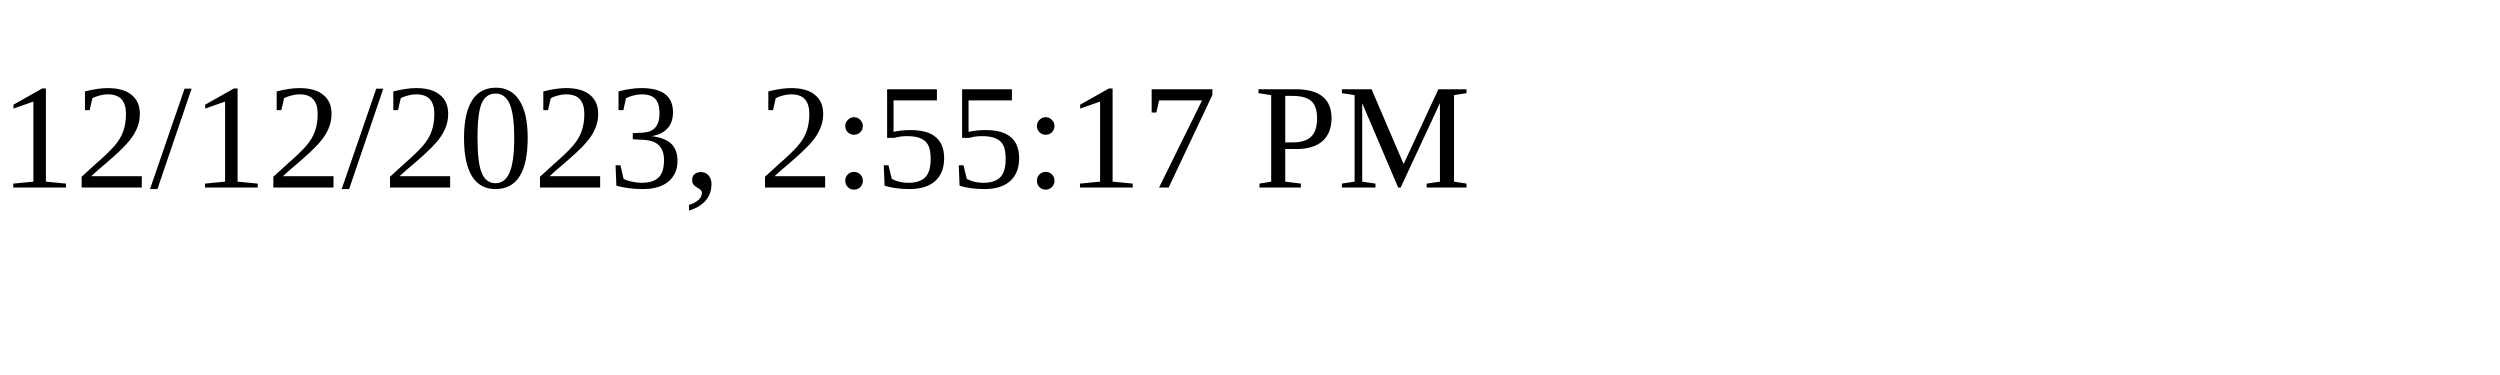
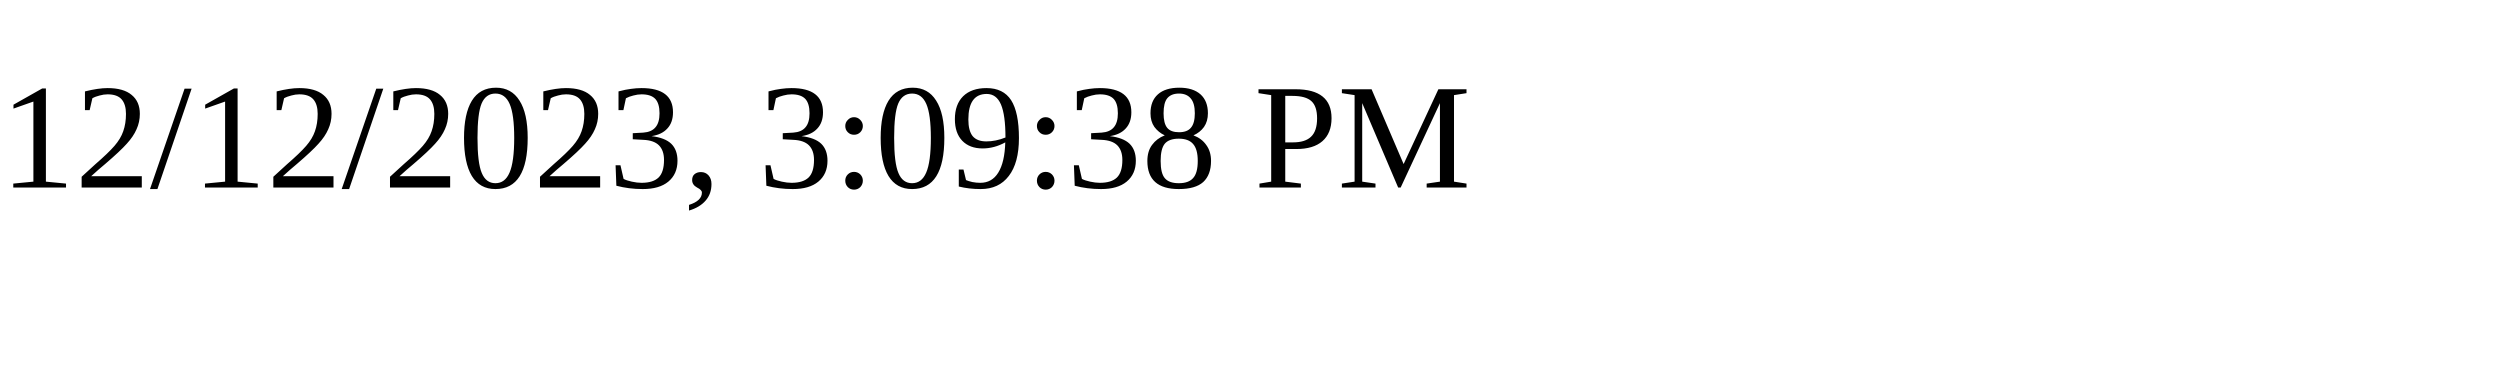
<svg xmlns="http://www.w3.org/2000/svg" height="30" width="200">
-   <text x="0" y="15">12/12/2023, 2:55:17 PM</text>
+   <text x="0" y="15">12/12/2023, 3:09:38 PM</text>
</svg>
